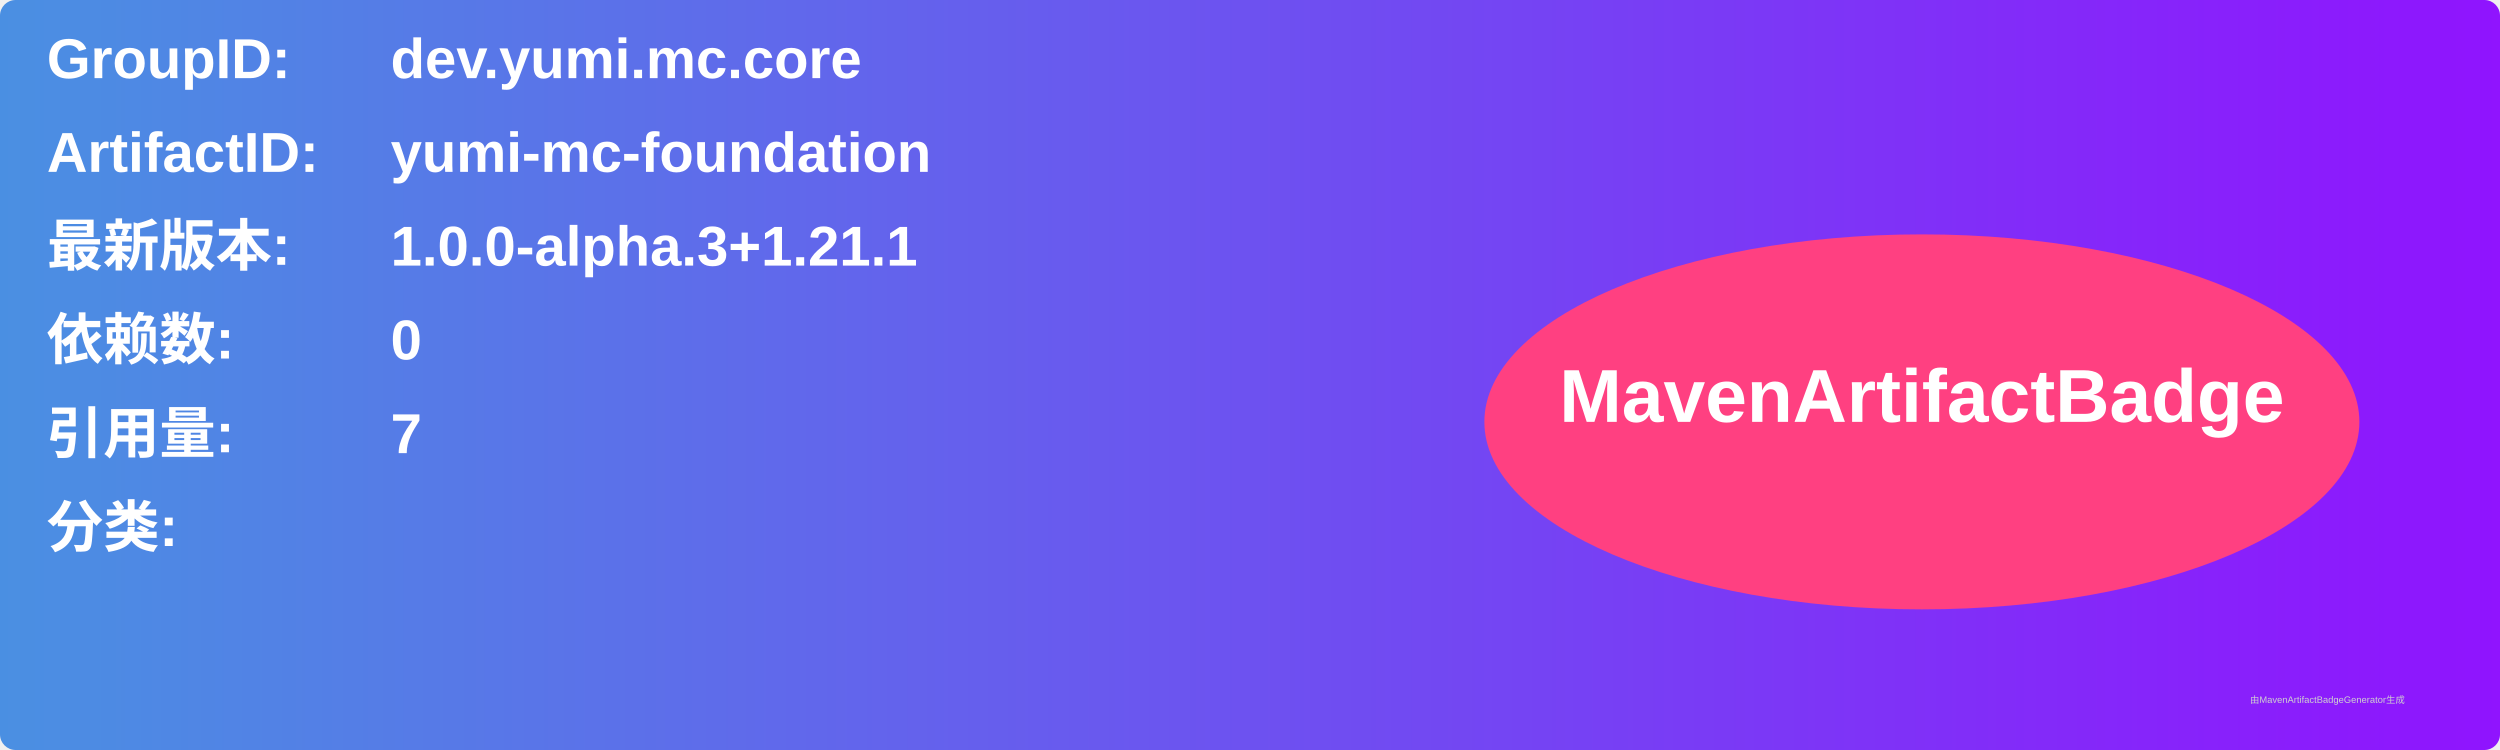
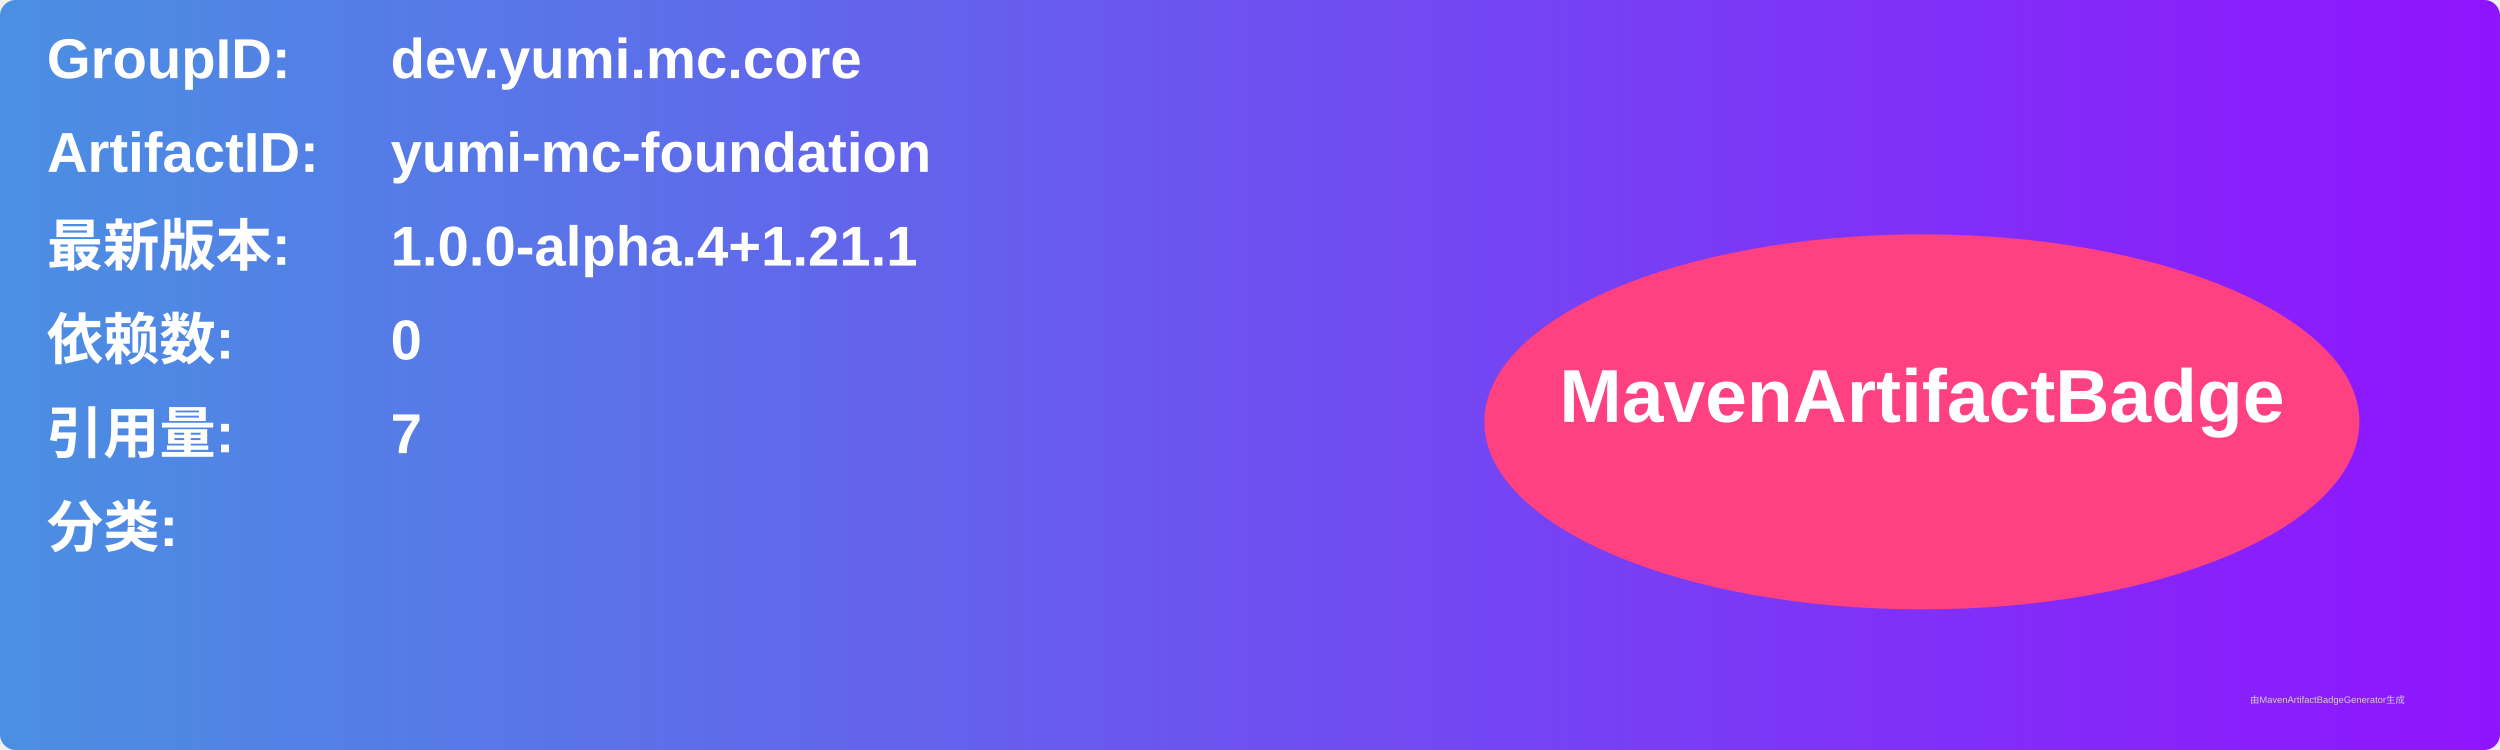
<svg xmlns="http://www.w3.org/2000/svg" width="800" height="240" viewBox="0 0 800 240">
  <linearGradient id="grad" x1="0%" y1="0%" x2="100%" y2="0%">
    <stop offset="0%" stop-color="#4a90e2" />
    <stop offset="100%" stop-color="#9013fe" />
  </linearGradient>
  <rect width="100%" height="100%" rx="5" ry="5" fill="url(#grad)" />
  <g transform="translate(15, 15)">
    <text x="0" y="10" font-family="Arial" font-size="18" fill="white" font-weight="bold" width="260">GroupID:</text>
    <text x="110" y="10" font-family="Arial" font-size="18" fill="white" font-weight="bold" width="460">dev.yumi.mc.core</text>
    <text x="0" y="40" font-family="Arial" font-size="18" fill="white" font-weight="bold" width="260">ArtifactID:</text>
    <text x="110" y="40" font-family="Arial" font-size="18" fill="white" font-weight="bold" width="460">yumi-mc-foundation</text>
    <text x="0" y="70" font-family="Arial" font-size="18" fill="white" font-weight="bold">最新版本:</text>
    <text x="110" y="70" font-family="Arial" font-size="18" fill="white" font-weight="bold">
-       <tspan font-weight="bold">1.0.0-alpha.3+1.21.1</tspan>
+       <tspan font-weight="bold">1.0.0-alpha.4+1.21.1</tspan>
    </text>
    <text x="0" y="100" font-family="Arial" font-size="18" fill="white" font-weight="bold">依赖数: </text>
    <text x="110" y="100" font-family="Arial" font-size="18" fill="white">
      <tspan font-weight="bold">0</tspan>
    </text>
    <text x="0" y="130" font-family="Arial" font-size="18" fill="white" font-weight="bold">引用量: </text>
    <text x="110" y="130" font-family="Arial" font-size="18" fill="white">
      <tspan font-weight="bold">7</tspan>
    </text>
    <text x="0" y="160" font-family="Arial" font-size="18" fill="white" font-weight="bold">分类:</text>
    <text x="10" y="190" font-family="Arial" font-size="10" fill="white">
      <tspan font-weight="bold" />
    </text>
    <ellipse cx="600" cy="120" rx="140" ry="60" fill="#ff4081" />
    <text x="600" y="120" text-anchor="middle" font-family="Arial" font-size="24" fill="white" font-weight="bold">MavenArtifactBadge</text>
  </g>
  <text x="720" y="225" font-family="Arial" font-size="3" fill="#d0d0d0">由MavenArtifactBadgeGenerator生成</text>
</svg>
